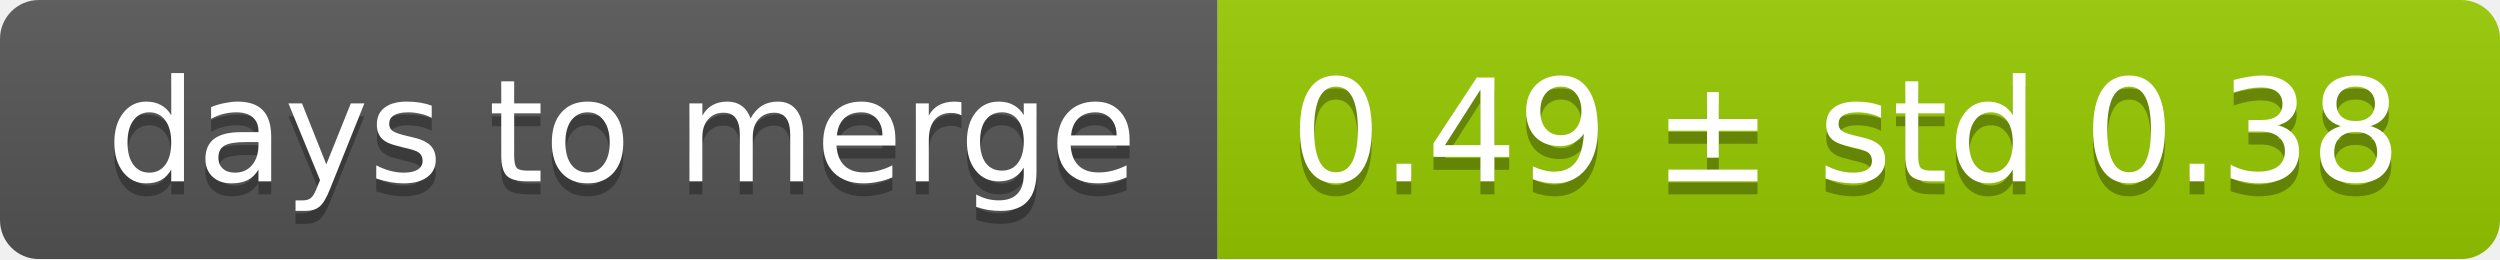
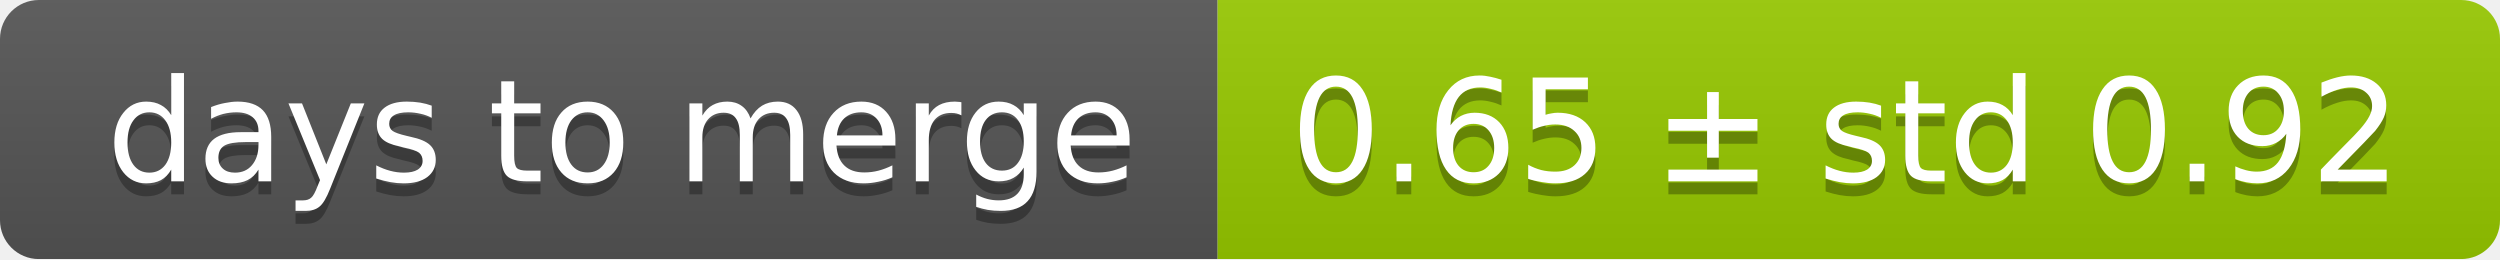
<svg xmlns="http://www.w3.org/2000/svg" width="193" height="20">
  <linearGradient id="smooth" x2="0" y2="100%">
    <stop offset="0" stop-color="#bbb" stop-opacity=".1" />
    <stop offset="1" stop-opacity=".1" />
  </linearGradient>
  <mask id="round">
    <rect width="193" height="20" rx="3" fill="#fff" />
  </mask>
  <g mask="url(#round)">
    <rect width="94" height="20" fill="#555" />
    <rect x="94" width="99" height="20" fill="#97ca00" />
    <rect width="193" height="20" fill="url(#smooth)" />
  </g>
  <g fill="#fff" text-anchor="middle" font-family="DejaVu Sans,Verdana,Geneva,sans-serif" font-size="11">
    <text x="48" y="15" fill="#010101" fill-opacity=".3">days to merge</text>
    <text x="48" y="14">days to merge</text>
-     <text x="142.5" y="15" fill="#010101" fill-opacity=".3">0.49 ± std 0.38</text>
-     <text x="142.5" y="14">0.49 ± std 0.38</text>
+     <text x="142.5" y="15" fill="#010101" fill-opacity=".3">0.65 ± std 0.92</text>
+     <text x="142.5" y="14">0.65 ± std 0.92</text>
  </g>
</svg>
